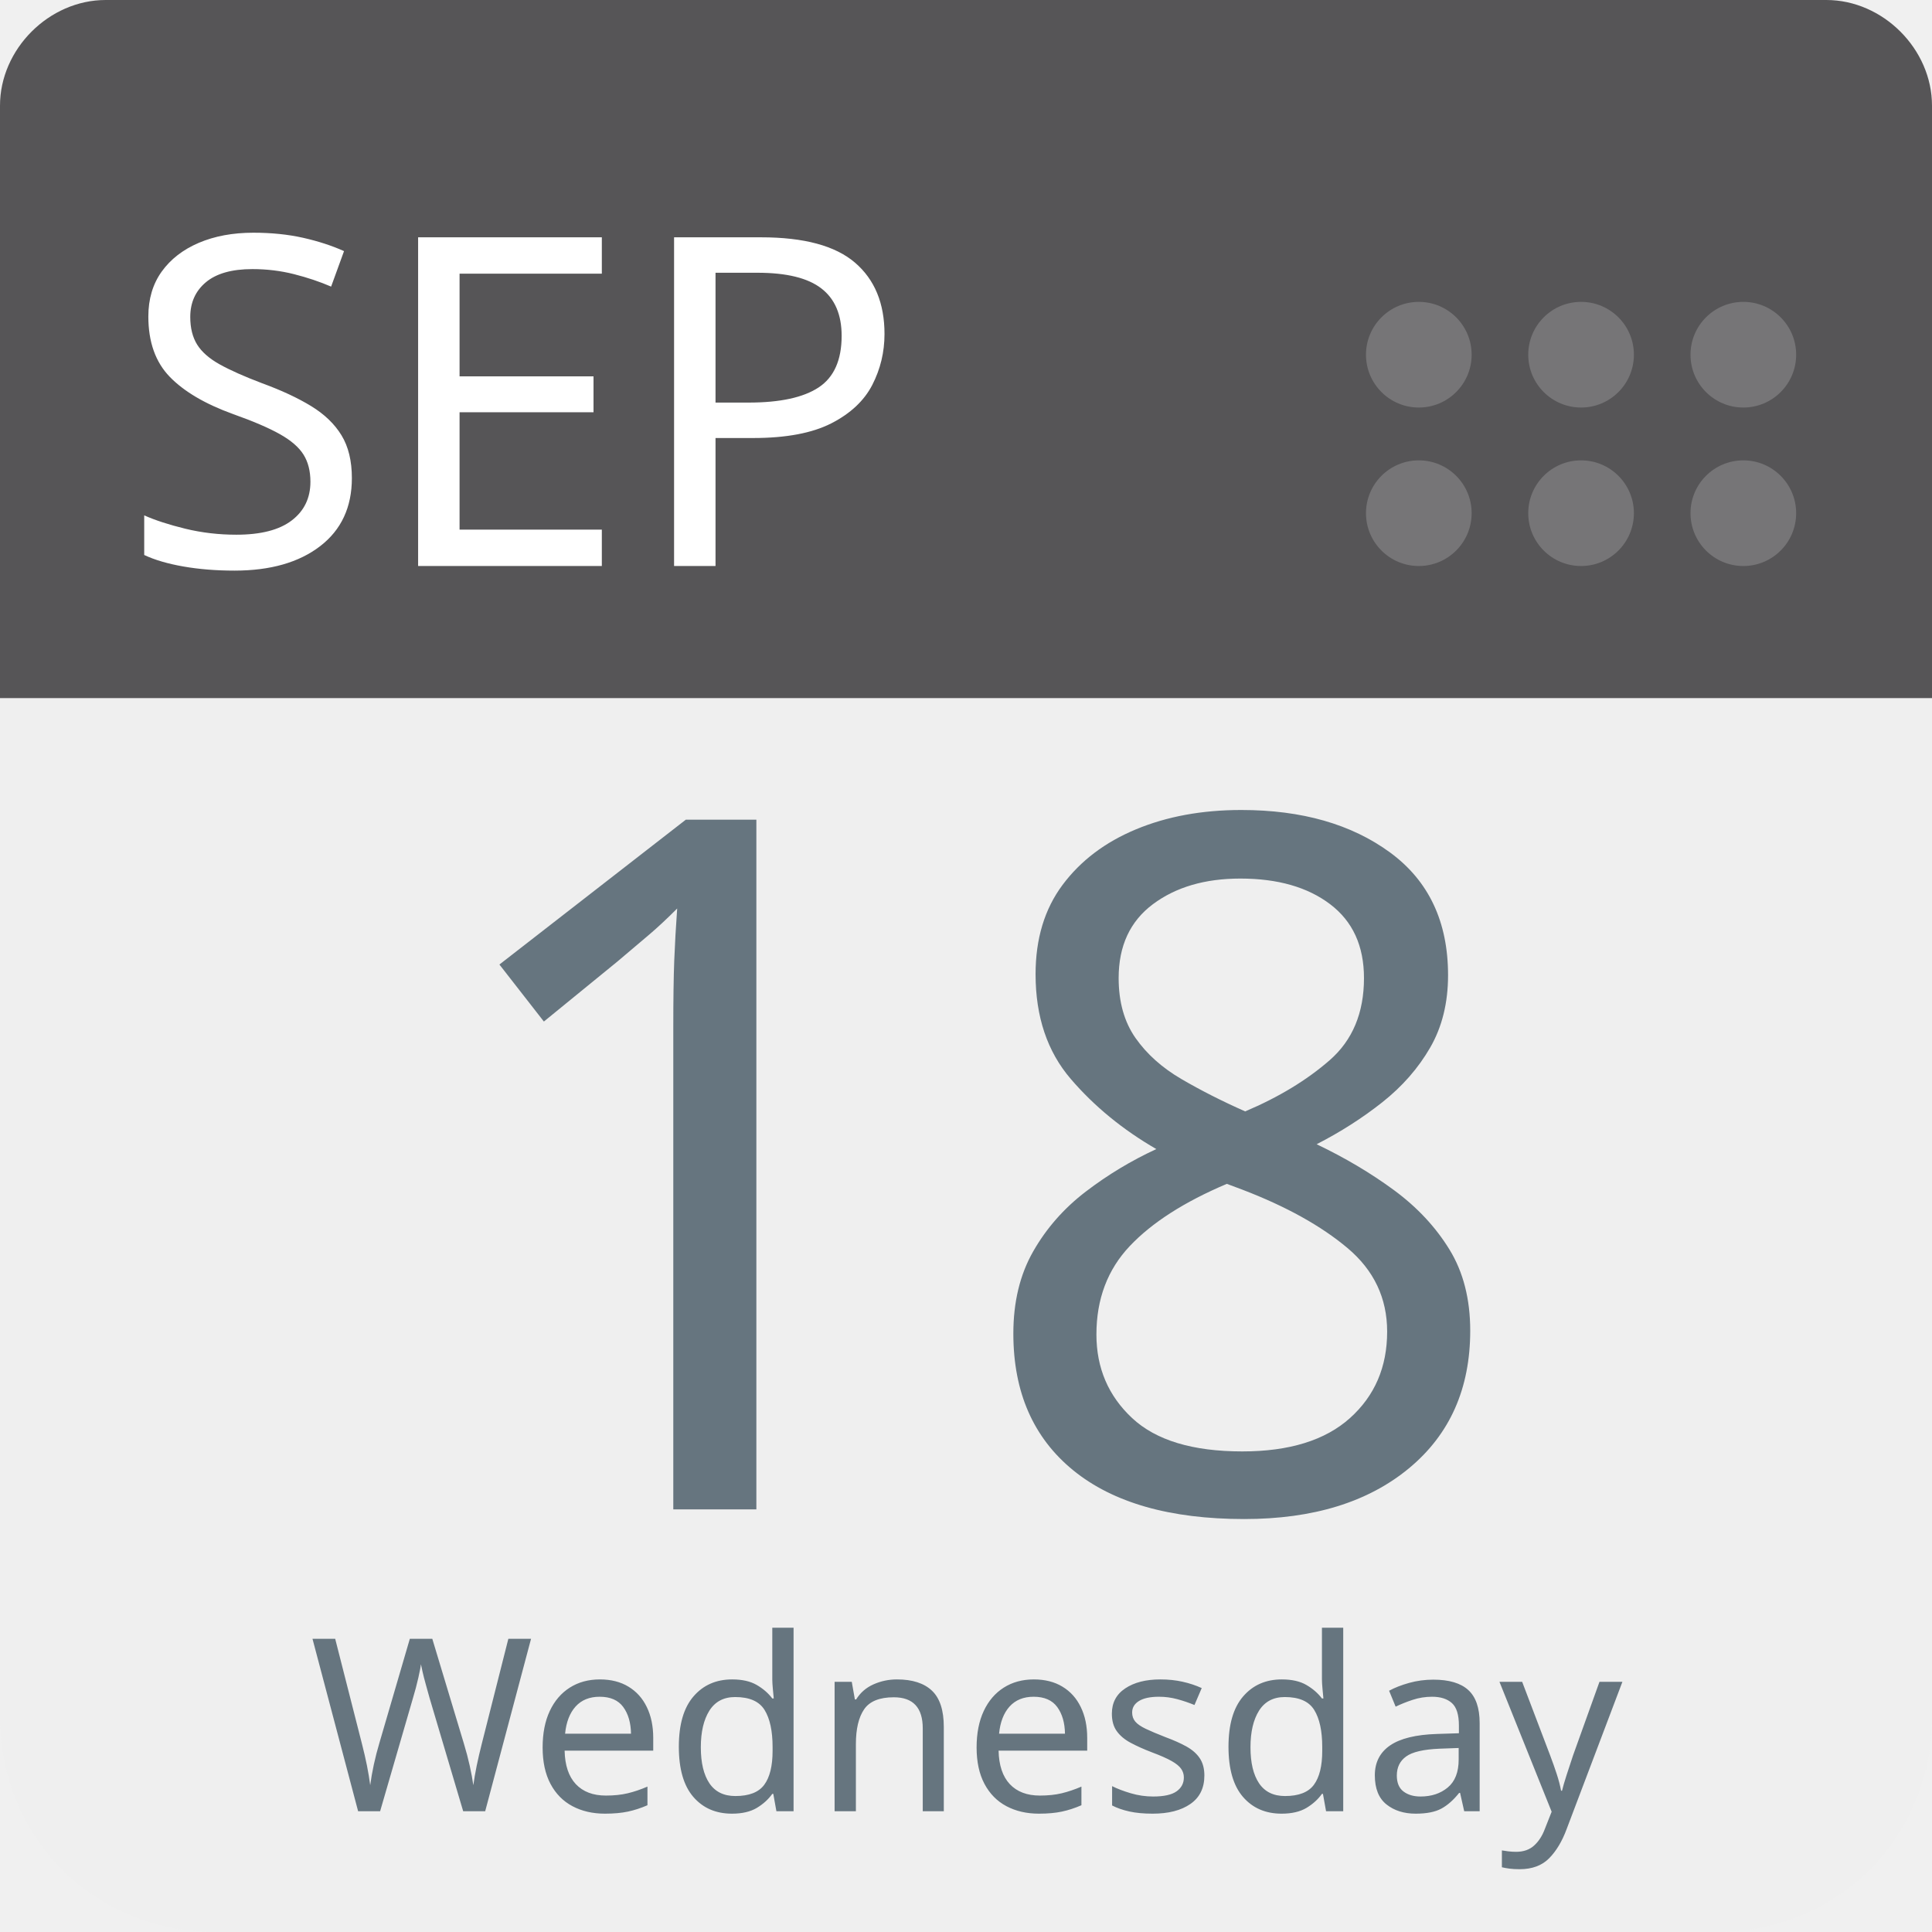
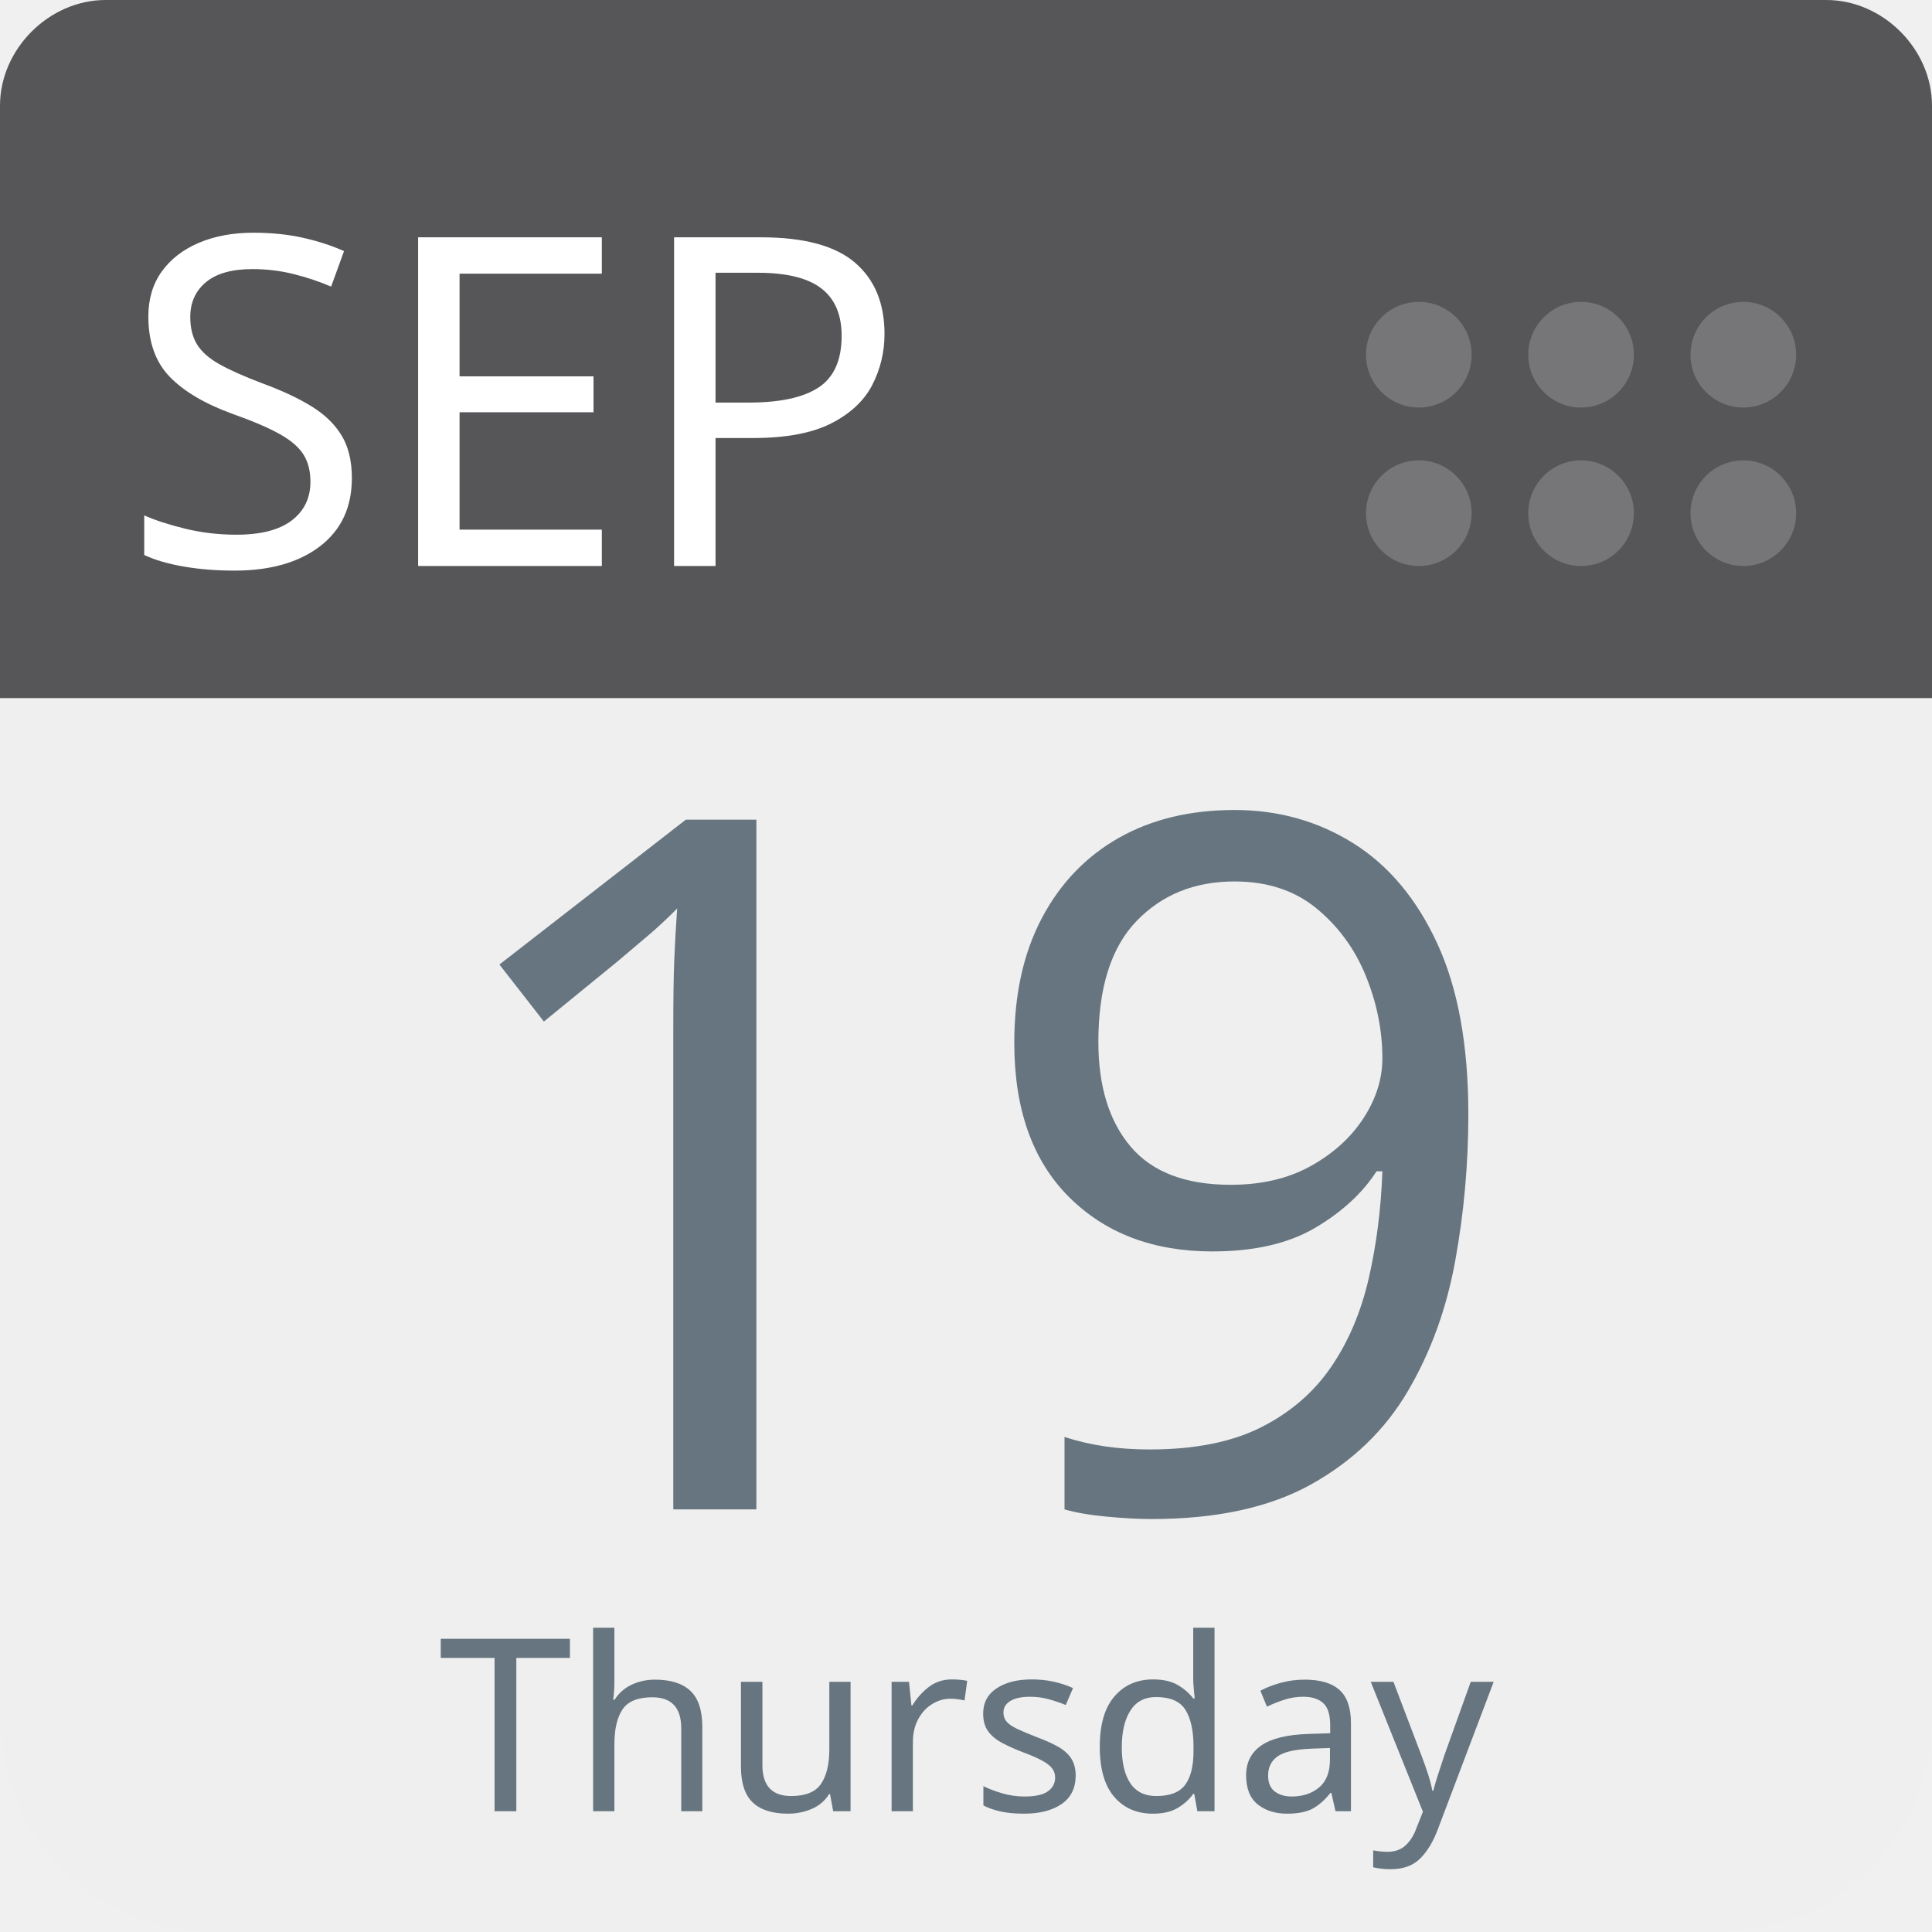
<svg xmlns="http://www.w3.org/2000/svg" aria-label="Calendar" role="img" viewBox="0 0 512 512" width="100%" height="100%" style="cursor: default">
      null
      <path d="m512,455c0,32 -25,57 -57,57l-398,0c-32,0 -57,-25 -57,-57l0,-327c0,-31 25,-57 57,-57l398,0c32,0 57,26 57,57l0,327z" fill="#efefef" />
  <path d="m484,0l-47,0l-409,0c-15,0 -28,13 -28,28l0,157l512,0l0,-157c0,-15 -13,-28 -28,-28z" fill="#565557" />
  <g fill="#767577">
    <circle cx="462" cy="136" r="14" />
    <circle cx="462" cy="94" r="14" />
    <circle cx="419" cy="136" r="14" />
    <circle cx="419" cy="94" r="14" />
    <circle cx="376" cy="136" r="14" />
    <circle cx="376" cy="94" r="14" />
  </g>
  <text id="month" x="32" y="150" fill="#fff" font-family="-apple-system, BlinkMacSystemFont, 'Noto Sans', 'Noto Sans CJK SC', 'Microsoft YaHei', sans-serif, 'Segoe UI', Roboto, 'Helvetica Neue', Arial" font-size="122px" style="text-anchor: left">SEP</text>
-   <text id="day" x="256" y="400" fill="#66757f" font-family="-apple-system, BlinkMacSystemFont, 'Noto Sans', 'Noto Sans CJK SC', 'Microsoft YaHei', sans-serif, 'Segoe UI', Roboto, 'Helvetica Neue', Arial" font-size="256px" style="text-anchor: middle">18</text>
-   <text id="weekday" x="256" y="480" fill="#66757f" font-family="-apple-system, BlinkMacSystemFont, 'Noto Sans', 'Noto Sans CJK SC', 'Microsoft YaHei', sans-serif, 'Segoe UI', Roboto, 'Helvetica Neue', Arial" font-size="64px" style="text-anchor: middle">Wednesday</text>
+   <text id="day" x="256" y="400" fill="#66757f" font-family="-apple-system, BlinkMacSystemFont, 'Noto Sans', 'Noto Sans CJK SC', 'Microsoft YaHei', sans-serif, 'Segoe UI', Roboto, 'Helvetica Neue', Arial" font-size="256px" style="text-anchor: middle">19</text>
+   <text id="weekday" x="256" y="480" fill="#66757f" font-family="-apple-system, BlinkMacSystemFont, 'Noto Sans', 'Noto Sans CJK SC', 'Microsoft YaHei', sans-serif, 'Segoe UI', Roboto, 'Helvetica Neue', Arial" font-size="64px" style="text-anchor: middle">Thursday</text>
      null
    </svg>
